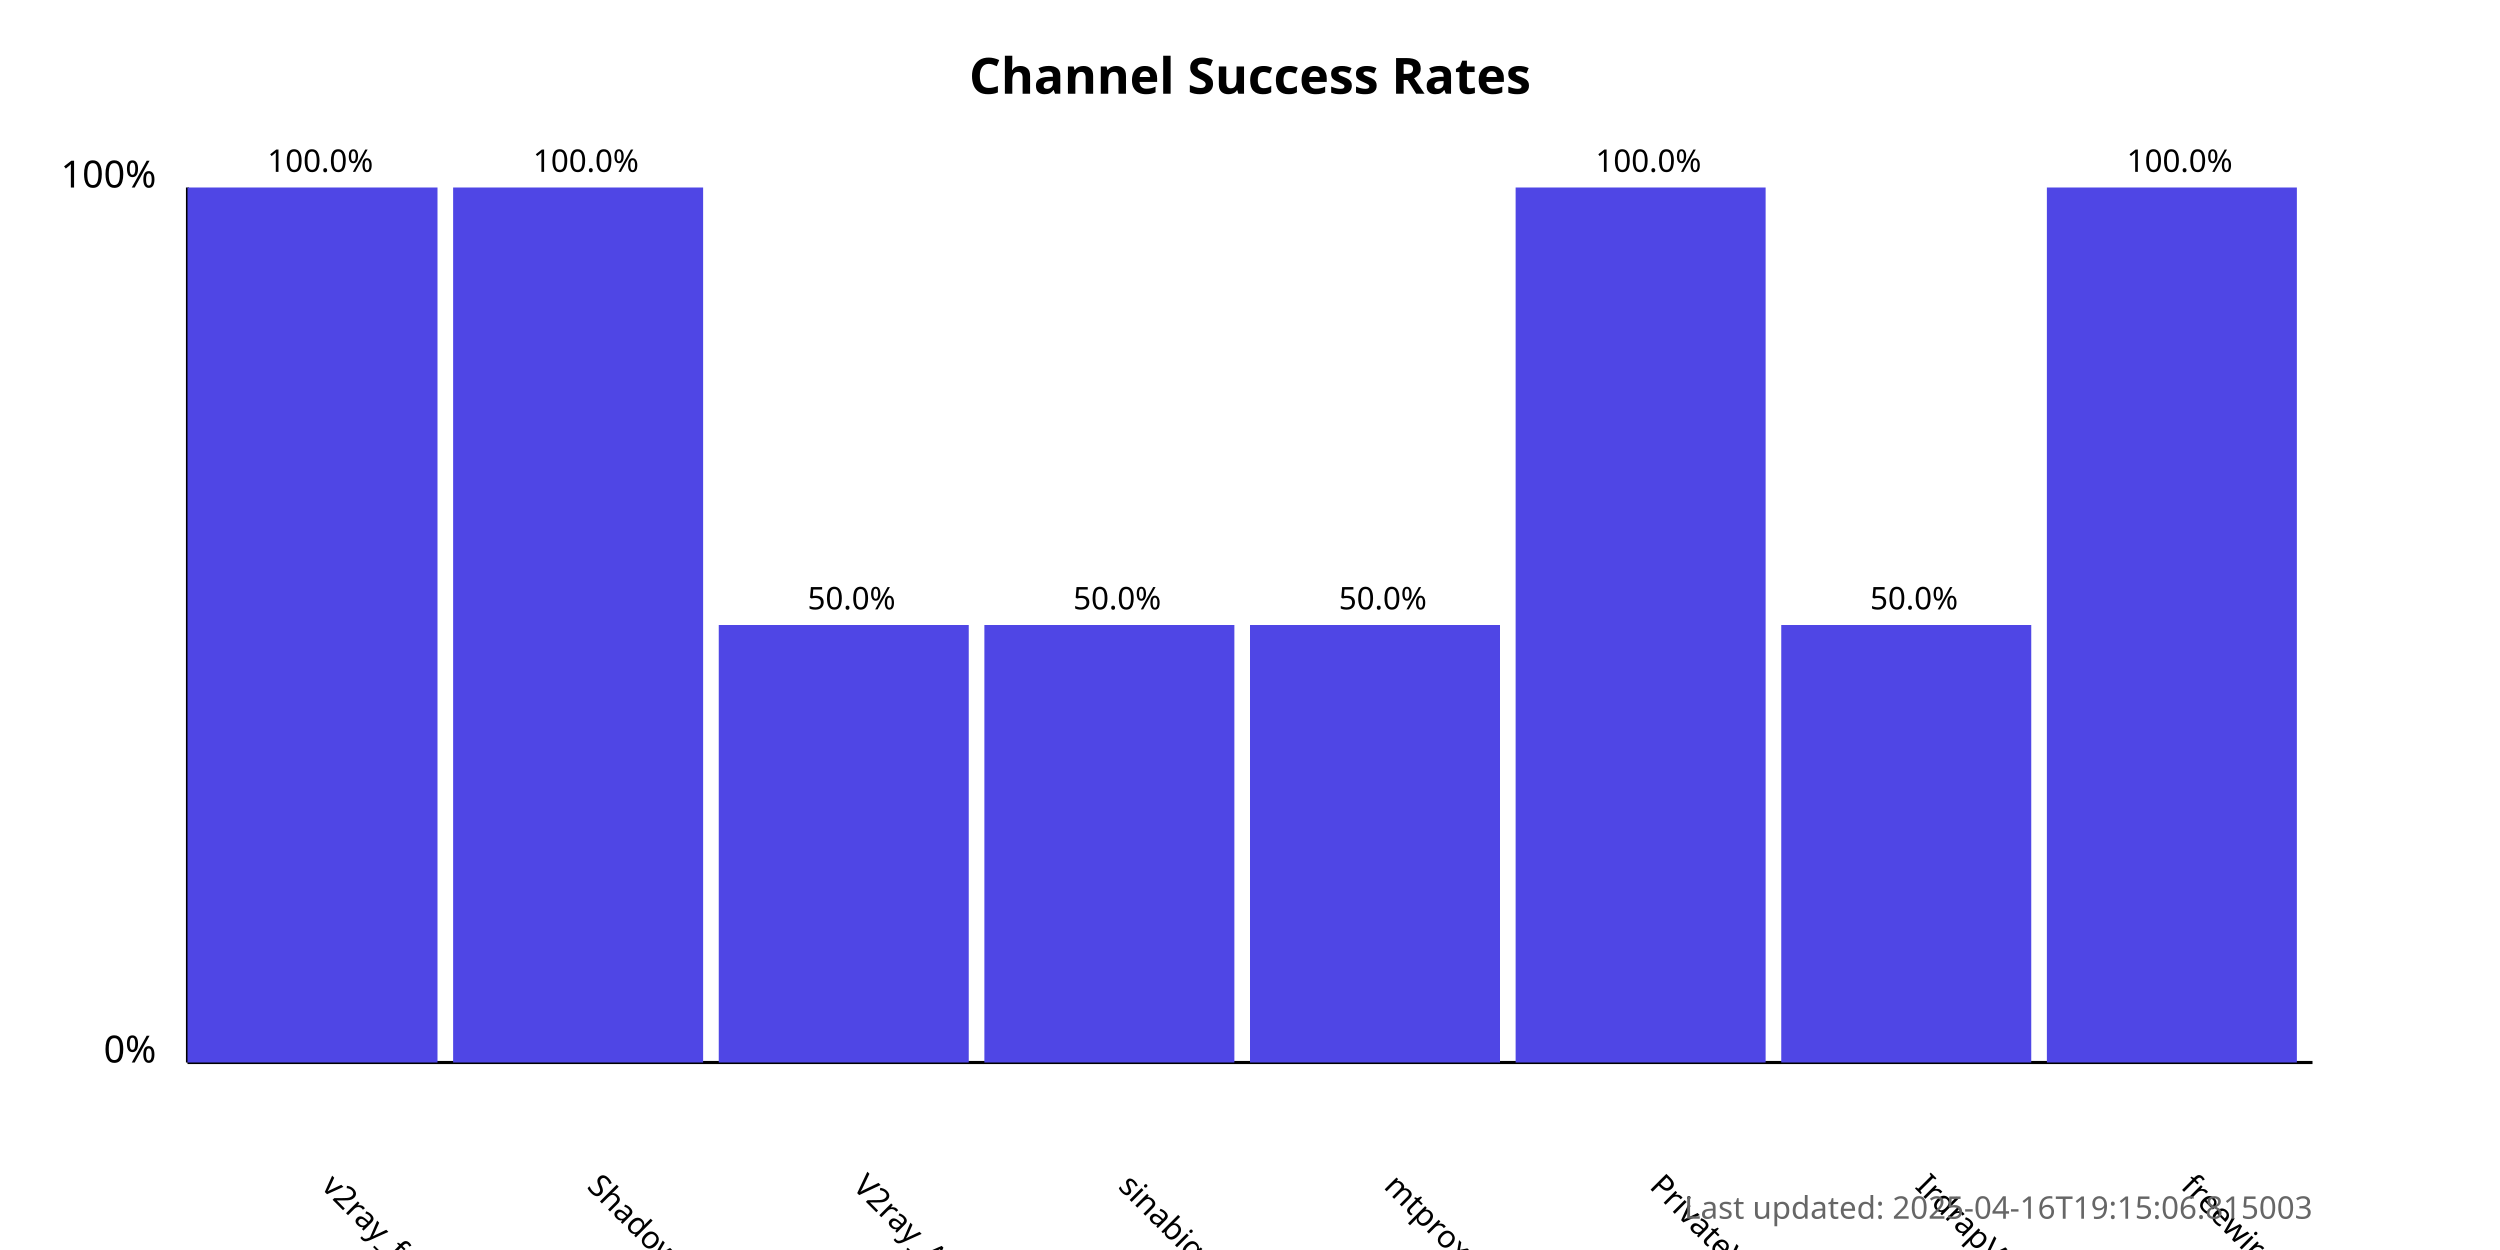
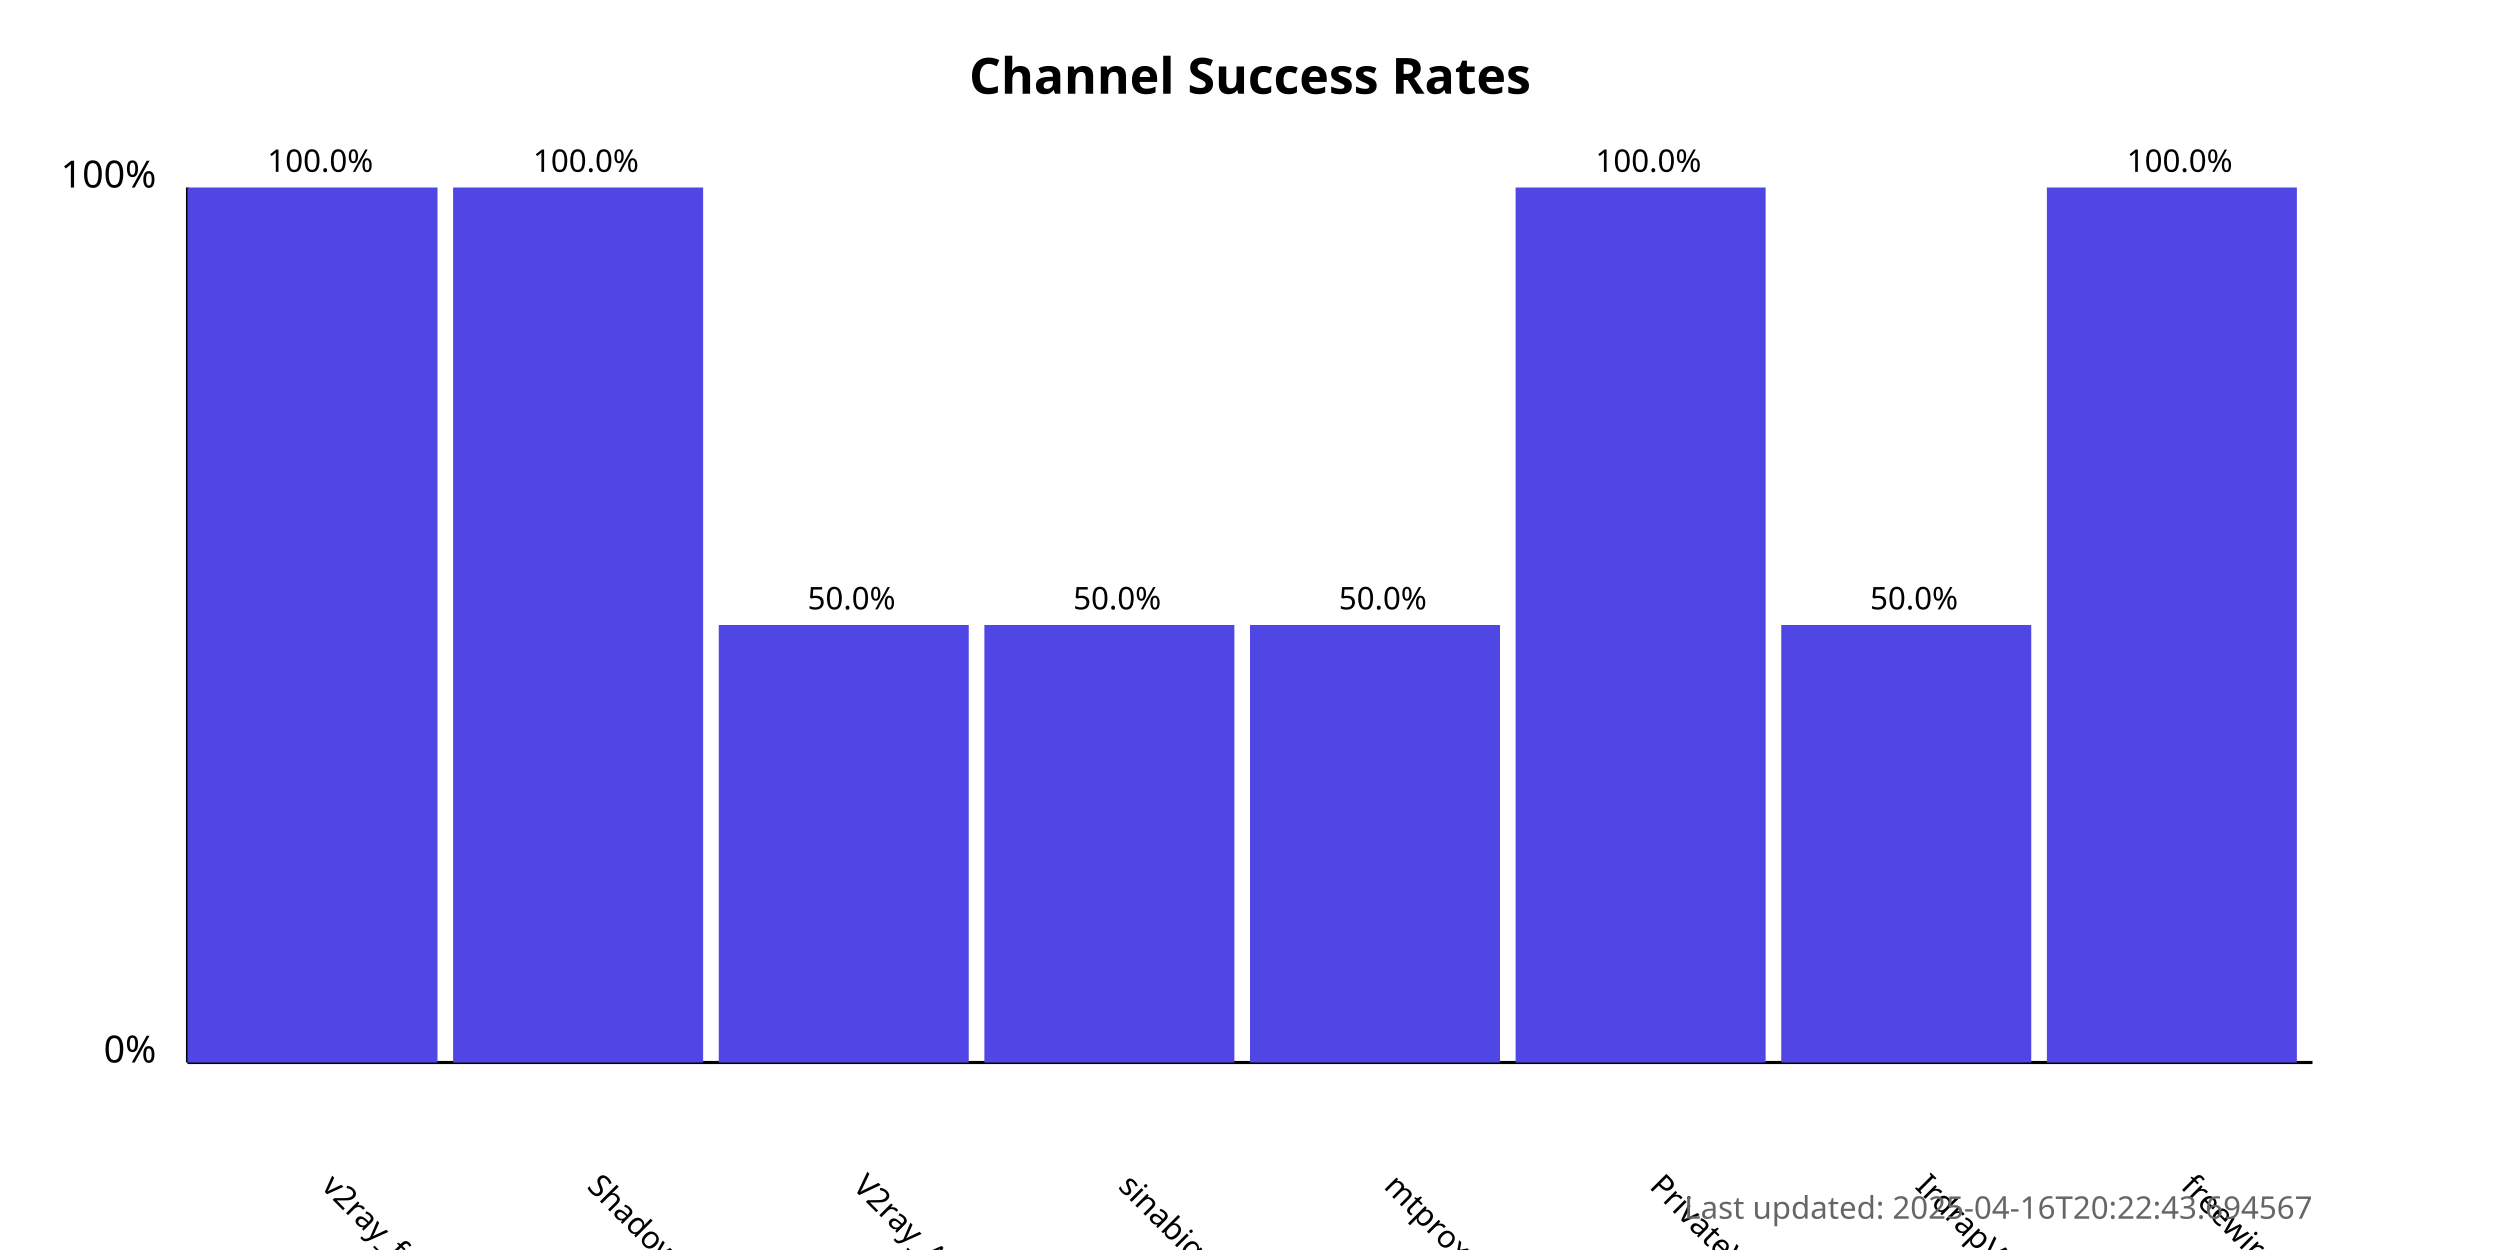
<svg xmlns="http://www.w3.org/2000/svg" width="800" height="400">
  <style>
            .chart-title { font: bold 16px sans-serif; }
            .axis-label { font: 12px sans-serif; }
            .tick-label { font: 10px sans-serif; }
            .bar { fill: #4f46e5; }
            .bar:hover { fill: #6366f1; }
            .timestamp { font: 10px sans-serif; fill: #666; }
        </style>
  <text x="400.0" y="30" text-anchor="middle" class="chart-title">
            Channel Success Rates
        </text>
  <line x1="60" y1="340" x2="60" y2="60" stroke="black" stroke-width="1" />
  <line x1="60" y1="340" x2="740" y2="340" stroke="black" stroke-width="1" />
  <text x="50" y="340" text-anchor="end" class="axis-label">0%</text>
  <text x="50" y="60" text-anchor="end" class="axis-label">100%</text>
  <g>
    <rect x="60" y="60.0" width="80.0" height="280.0" class="bar" />
    <text x="102.5" y="380" transform="rotate(45, 102.5, 380)" text-anchor="start" class="tick-label">
                v2ray_free_conf
            </text>
    <text x="102.5" y="55.0" text-anchor="middle" class="tick-label">
                100.0%
            </text>
  </g>
  <g>
    <rect x="145.0" y="60.0" width="80.0" height="280.0" class="bar" />
    <text x="187.5" y="380" transform="rotate(45, 187.5, 380)" text-anchor="start" class="tick-label">
                ShadowProxy66
            </text>
    <text x="187.5" y="55.0" text-anchor="middle" class="tick-label">
                100.0%
            </text>
  </g>
  <g>
    <rect x="230.0" y="200.0" width="80.0" height="140.0" class="bar" />
    <text x="272.5" y="380" transform="rotate(45, 272.5, 380)" text-anchor="start" class="tick-label">
                V2ray_Alpha
            </text>
    <text x="272.5" y="195.0" text-anchor="middle" class="tick-label">
                50.0%
            </text>
  </g>
  <g>
    <rect x="315.0" y="200.0" width="80.0" height="140.0" class="bar" />
    <text x="357.5" y="380" transform="rotate(45, 357.5, 380)" text-anchor="start" class="tick-label">
                sinabigo
            </text>
    <text x="357.5" y="195.0" text-anchor="middle" class="tick-label">
                50.0%
            </text>
  </g>
  <g>
    <rect x="400.0" y="200.0" width="80.0" height="140.0" class="bar" />
    <text x="442.5" y="380" transform="rotate(45, 442.5, 380)" text-anchor="start" class="tick-label">
                mtproxy_lists
            </text>
    <text x="442.5" y="195.0" text-anchor="middle" class="tick-label">
                50.0%
            </text>
  </g>
  <g>
    <rect x="485.0" y="60.0" width="80.0" height="280.0" class="bar" />
    <text x="527.5" y="380" transform="rotate(45, 527.5, 380)" text-anchor="start" class="tick-label">
                PrivateVPNs
            </text>
    <text x="527.5" y="55.0" text-anchor="middle" class="tick-label">
                100.0%
            </text>
  </g>
  <g>
    <rect x="570.0" y="200.0" width="80.0" height="140.0" class="bar" />
    <text x="612.5" y="380" transform="rotate(45, 612.5, 380)" text-anchor="start" class="tick-label">
                IrdrapVPNnews
            </text>
    <text x="612.5" y="195.0" text-anchor="middle" class="tick-label">
                50.0%
            </text>
  </g>
  <g>
    <rect x="655.0" y="60.0" width="80.0" height="280.0" class="bar" />
    <text x="697.5" y="380" transform="rotate(45, 697.5, 380)" text-anchor="start" class="tick-label">
                freewireguard
            </text>
    <text x="697.5" y="55.0" text-anchor="middle" class="tick-label">
                100.0%
            </text>
  </g>
  <text x="740" y="390" text-anchor="end" class="timestamp">
-             Last updated: 2025-04-16T19:15:06.815003
+             Last updated: 2025-04-16T20:22:43.694567
        </text>
</svg>
